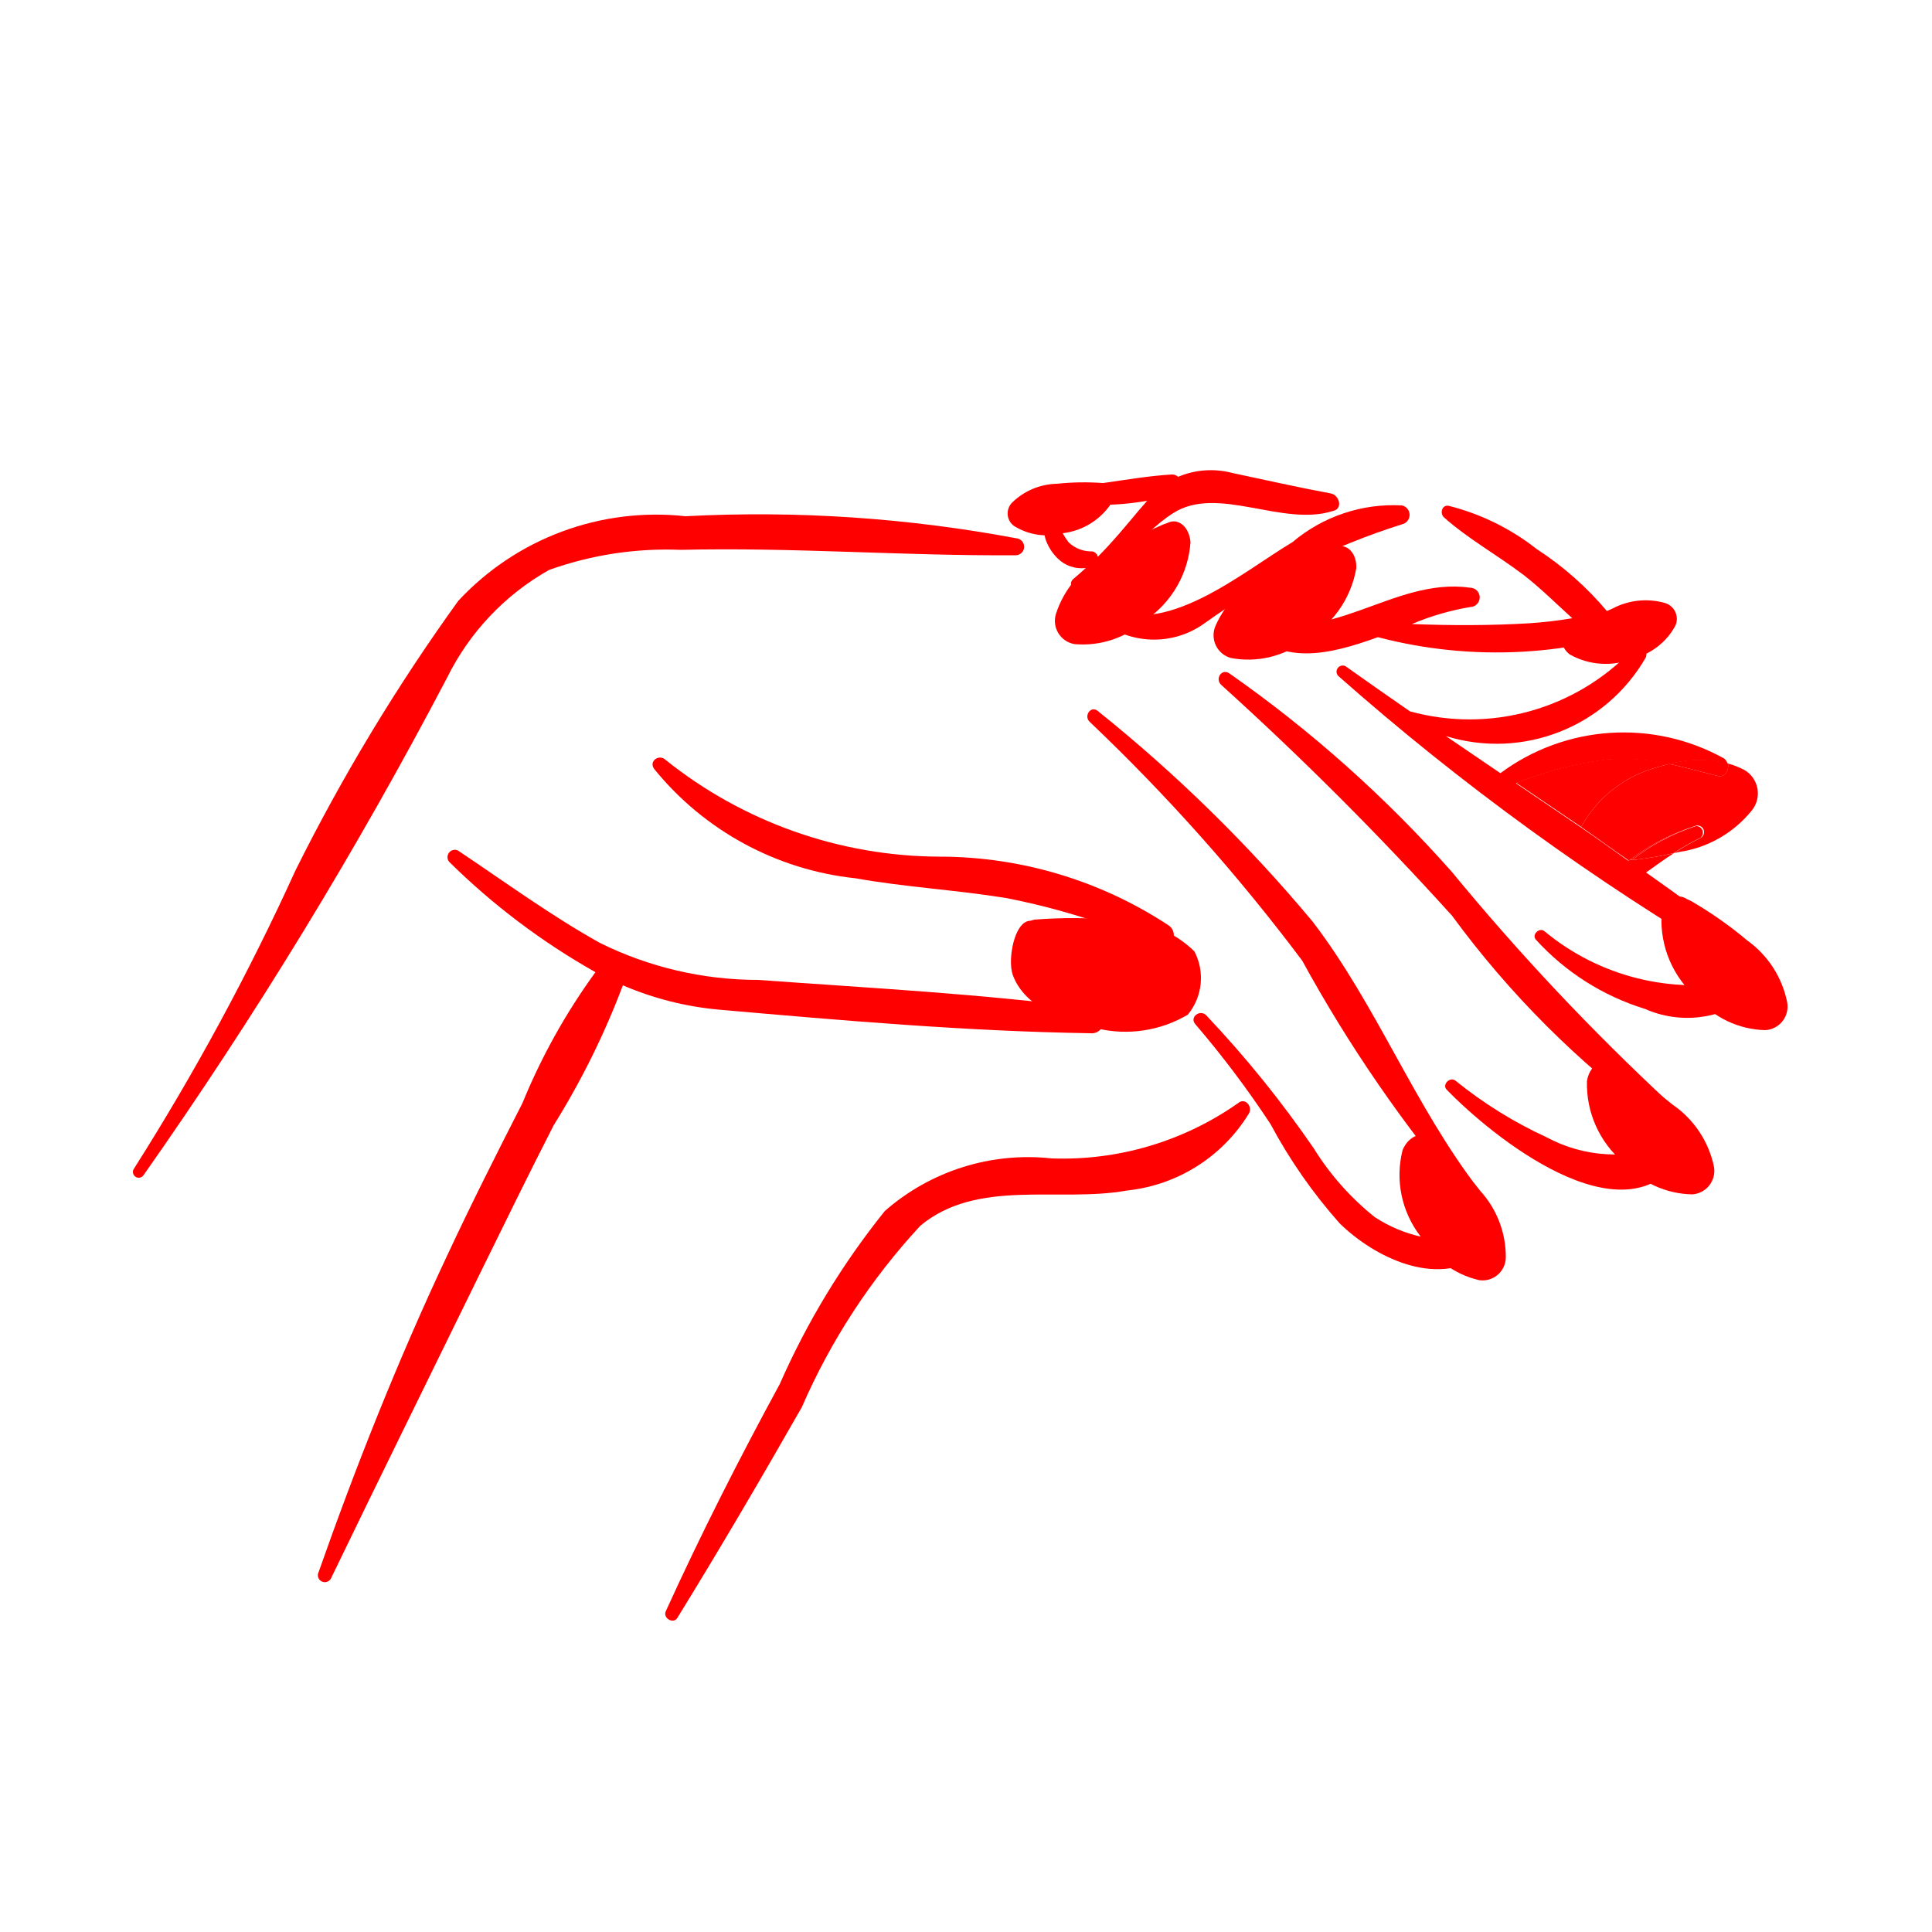
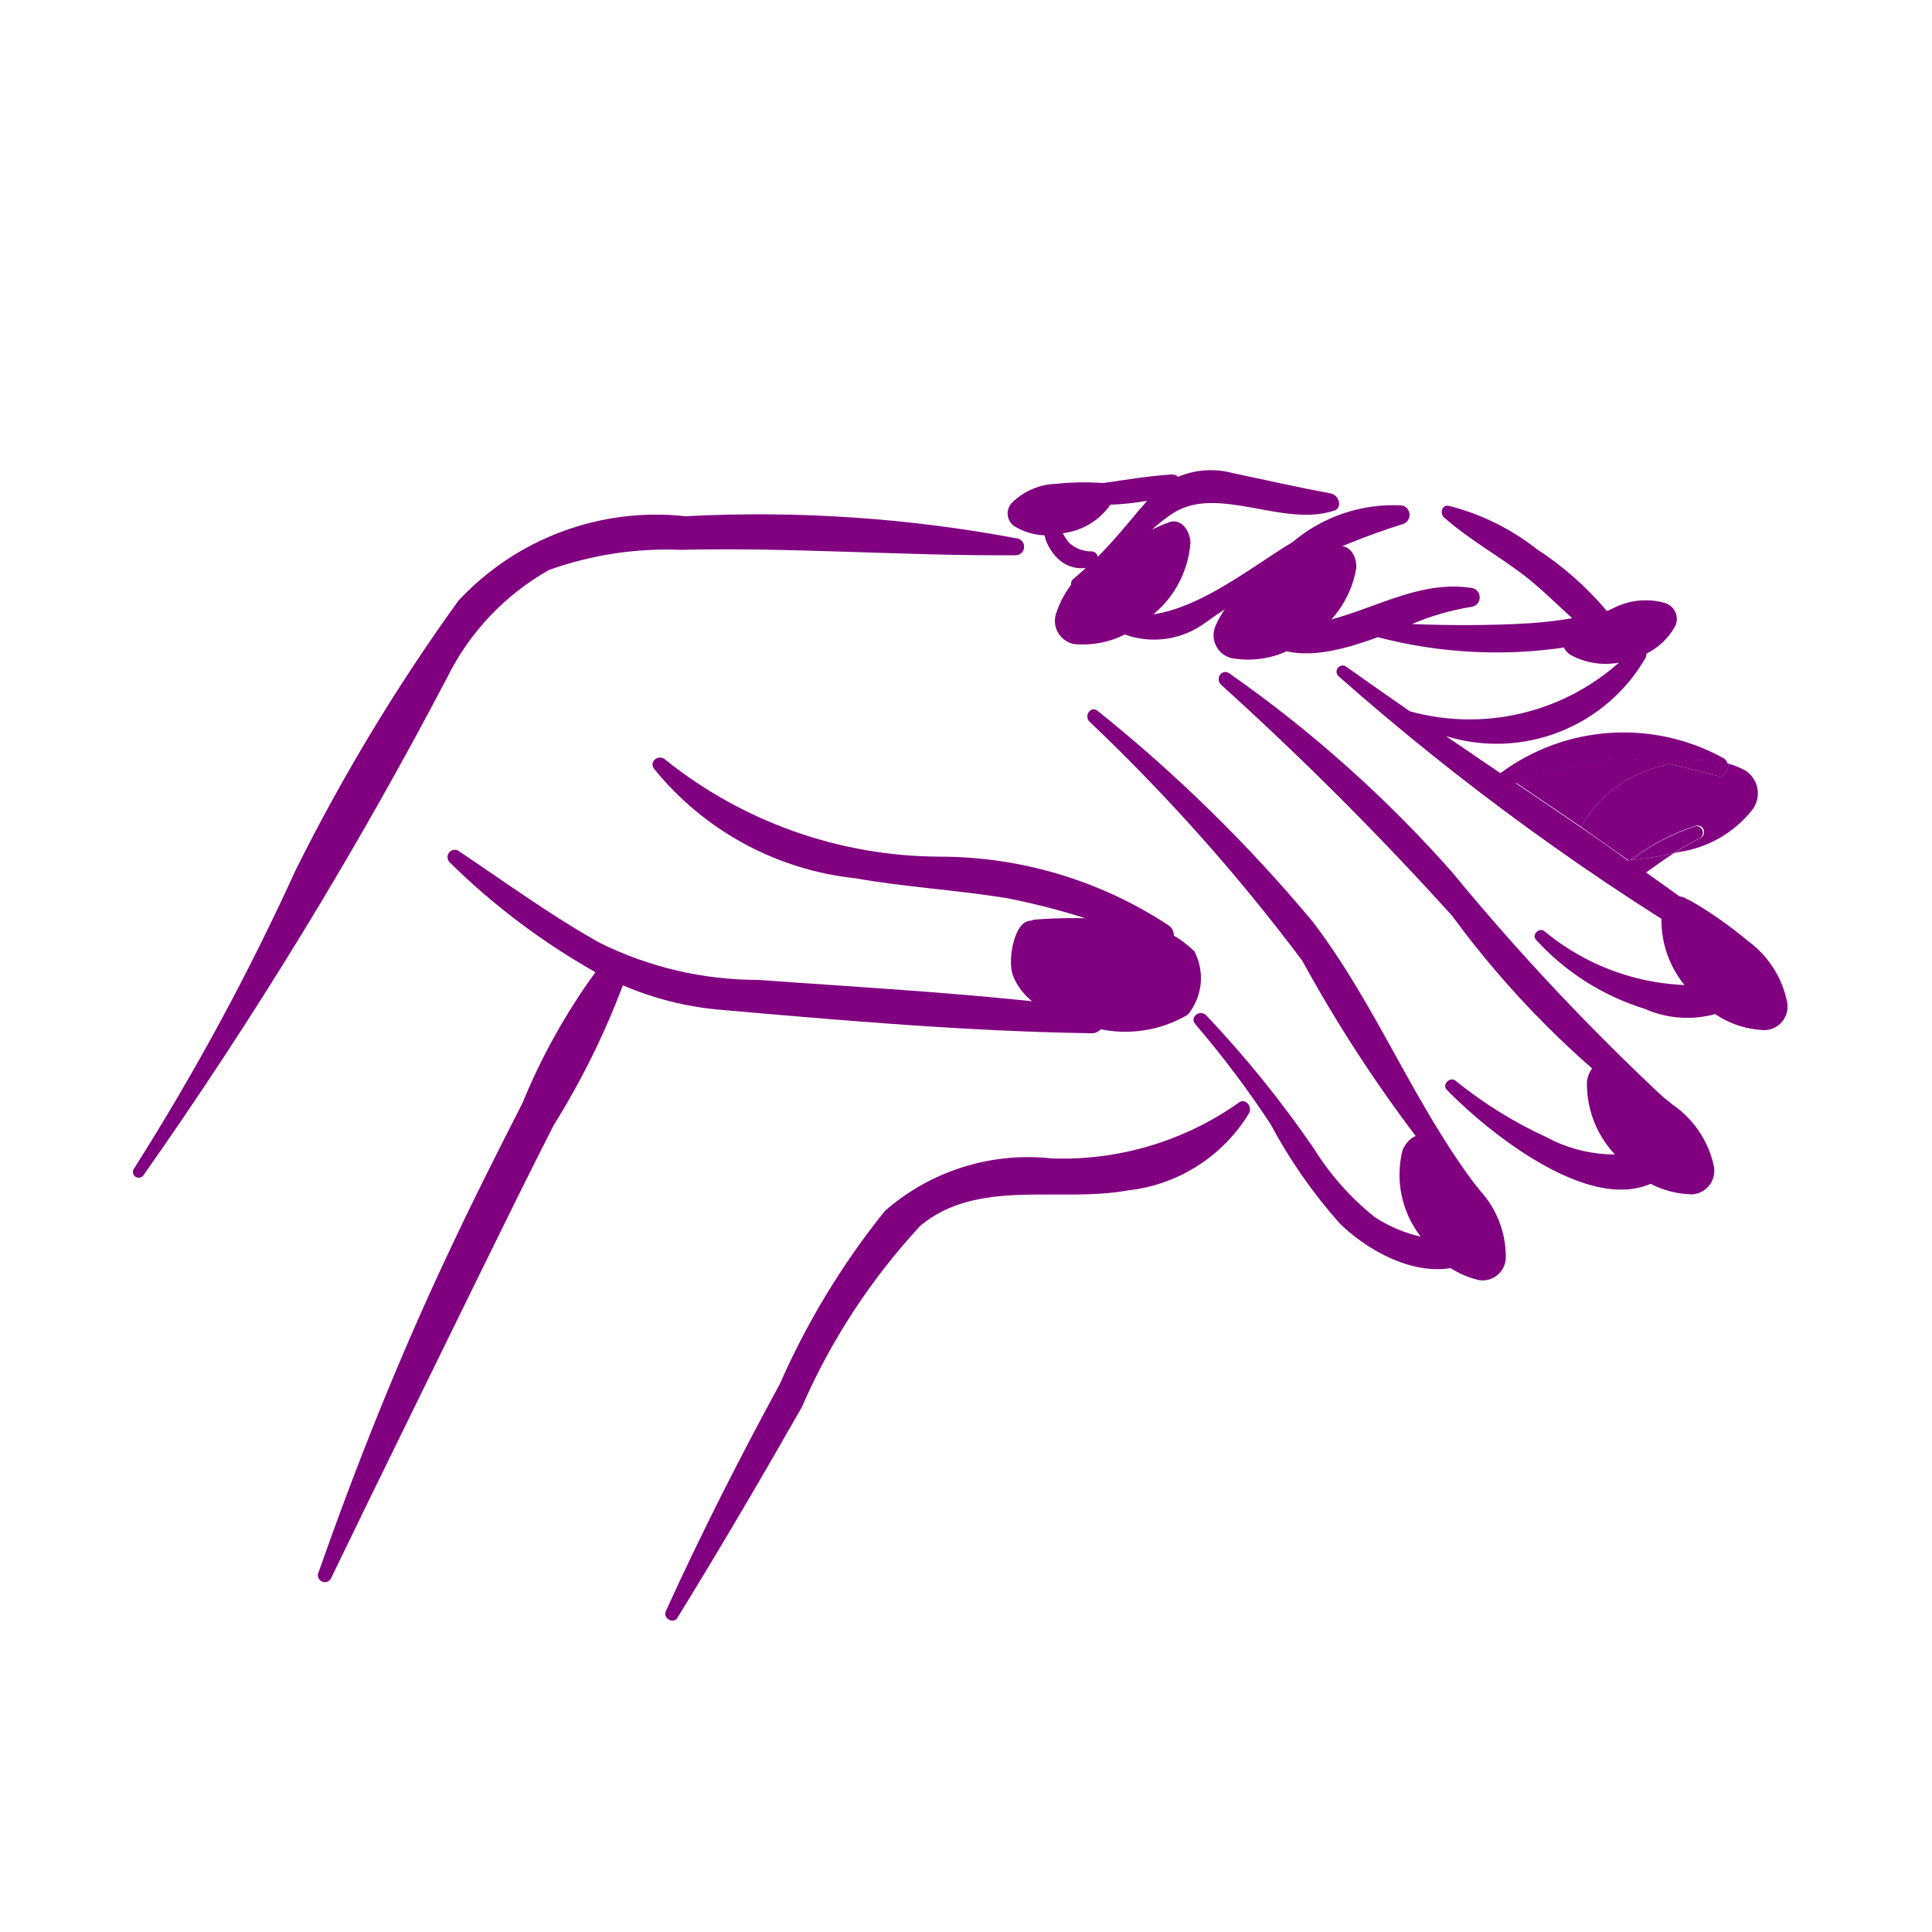
- <svg xmlns="http://www.w3.org/2000/svg" data-name="Layer 1" viewBox="0 0 5 5" x="0px" y="0px" style="fill:red">
+ <svg xmlns="http://www.w3.org/2000/svg" data-name="Layer 1" viewBox="0 0 5 5" x="0px" y="0px" style="fill:purple">
  <path d="M2.635,1.394a3.614,3.614,0,0,0-.861-.058.699.699,0,0,0-.588.219,5.004,5.004,0,0,0-.421.697A6.357,6.357,0,0,1,.347,3.024a.015.015,0,0,0,.024.018,11.62,11.62,0,0,0,.786-1.288.65.65,0,0,1,.264-.279.903.903,0,0,1,.341-.052c.289-.007.578.016.867.014A.022.022,0,0,0,2.635,1.394Z" />
  <path d="M3.827,3.078c-.167-.217-.264-.476-.43-.693a3.9,3.9,0,0,0-.556-.545c-.018-.015-.037.013-.021.028a4.944,4.944,0,0,1,.55.618,3.673,3.673,0,0,0,.428.621C3.816,3.122,3.841,3.096,3.827,3.078Z" />
  <path d="M4.32,2.854a6.119,6.119,0,0,1-.563-.598,3.286,3.286,0,0,0-.575-.513c-.02-.014-.038.013-.022.029a8.372,8.372,0,0,1,.598.598,2.448,2.448,0,0,0,.528.528A.028.028,0,0,0,4.32,2.854Z" />
  <path d="M3.023,2.394a1.078,1.078,0,0,0-.592-.177,1.141,1.141,0,0,1-.708-.25c-.017-.017-.045.003-.03.023a.776.776,0,0,0,.521.283c.129.023.26.03.389.051a1.824,1.824,0,0,1,.392.123A.03.03,0,0,0,3.023,2.394Z" />
  <path d="M2.829,2.61c-.287-.038-.578-.053-.867-.074a.922.922,0,0,1-.41-.096c-.127-.071-.246-.158-.367-.239a.019.019,0,0,0-.022.03,1.791,1.791,0,0,0,.378.285,1.615,1.615,0,0,0-.189.339c-.067.131-.134.264-.196.397-.126.268-.235.542-.333.821a.018.018,0,0,0,.033.013c.129-.267.26-.532.39-.798.062-.126.123-.251.187-.376a2.051,2.051,0,0,0,.179-.362.815.815,0,0,0,.249.063c.318.028.641.056.96.061A.032.032,0,0,0,2.829,2.61Z" />
  <path d="M3.444,1.277c-.086-.016-.17-.035-.255-.053a.217.217,0,0,0-.14.01.023.023,0,0,0-.017-.006c-.115.007-.225.038-.342.034a.013.013,0,0,0-.003.026.7.7,0,0,0,.282.008l-.021.024c-.036.043-.069.083-.107.121l-.001-.004,0-0-.001-.002-.002-.002a.015.015,0,0,0-.011-.006.085.085,0,0,1-.06-.023.155.155,0,0,1-.031-.069.019.019,0,0,0-.038.005.243.243,0,0,0,.009.056.128.128,0,0,0,.031.049.088.088,0,0,0,.073.025c-.011.01-.021.019-.033.029a.016.016,0,0,0,.016.027c.1-.044.154-.141.243-.198.116-.074.283.037.415-.006C3.476,1.316,3.466,1.281,3.444,1.277Z" />
  <path d="M3.628,1.308a.404.404,0,0,0-.283.095c-.131.078-.336.255-.491.164-.015-.009-.038.009-.024.024a.223.223,0,0,0,.286.023,1.806,1.806,0,0,1,.512-.257A.025.025,0,0,0,3.628,1.308Z" />
  <path d="M4.294,1.56c-.045.006-.09.014-.134.023a.823.823,0,0,0-.183-.162.608.608,0,0,0-.228-.112c-.018-.003-.023.02-.012.03.063.056.139.098.206.149.044.034.084.074.126.112a1.095,1.095,0,0,1-.111.013c-.1.006-.203.006-.304.002a.672.672,0,0,1,.151-.044A.025.025,0,0,0,3.804,1.521c-.201-.029-.372.163-.57.071a.015.015,0,0,0-.017.023c.094.111.222.08.349.034a1.211,1.211,0,0,0,.741-.041A.025.025,0,0,0,4.294,1.56Z" />
  <path d="M4.508,2.537A.606.606,0,0,1,3.997,2.41c-.013-.011-.034.009-.022.022a.634.634,0,0,0,.282.179.271.271,0,0,0,.275-.033A.025.025,0,0,0,4.508,2.537Z" />
  <path d="M4.318,2.961a.373.373,0,0,1-.316-.018,1.114,1.114,0,0,1-.235-.146c-.014-.012-.036.01-.023.023.118.122.454.393.604.179A.026.026,0,0,0,4.318,2.961Z" />
  <path d="M3.813,3.205a.363.363,0,0,1-.255-.055.701.701,0,0,1-.158-.178,2.819,2.819,0,0,0-.278-.344c-.016-.017-.044.004-.029.022a2.564,2.564,0,0,1,.195.259,1.333,1.333,0,0,0,.179.257c.09.088.249.166.366.084C3.855,3.235,3.837,3.204,3.813,3.205Z" />
  <path d="M3.204,2.855a.79.79,0,0,1-.482.143.562.562,0,0,0-.432.136A1.998,1.998,0,0,0,2.018,3.582c-.105.193-.204.388-.295.588-.008.018.02.034.03.017.111-.18.217-.361.322-.545a1.67,1.67,0,0,1,.307-.47c.148-.123.359-.059.535-.091A.421.421,0,0,0,3.232,2.882C3.243,2.864,3.222,2.839,3.204,2.855Z" />
  <path d="M3.828,3.313a.06.06,0,0,0,.069-.059A.253.253,0,0,0,3.83,3.081a.994.994,0,0,0-.12-.127L3.702,2.949c-.023-.024-.057-.008-.072.027a.26.26,0,0,0,.045.222A.236.236,0,0,0,3.828,3.313Z" />
  <path d="M4.38,3.091A.061.061,0,0,0,4.435,3.016a.259.259,0,0,0-.106-.157,1.016,1.016,0,0,0-.148-.1l-.009-.004c-.029-.019-.059.005-.065.043a.266.266,0,0,0,.095.211A.242.242,0,0,0,4.38,3.091Z" />
  <path d="M4.291,1.985,4.32,1.977a.52.52,0,0,0-.161-.012.968.968,0,0,0-.235.061q.084.057.168.114A.32.32,0,0,1,4.291,1.985Z" />
  <path d="M4.515,1.993a.205.205,0,0,0-.043-.017c.003.016-.007.037-.027.032-.043-.011-.084-.022-.125-.031L4.291,1.985a.32.32,0,0,0-.199.155c.039.027.083.059.122.086L4.217,2.226a.565.565,0,0,1,.172-.089.017.017,0,0,1,.013.031.692.692,0,0,0-.07.04l.013-.003a.296.296,0,0,0,.189-.108A.07.07,0,0,0,4.515,1.993Z" />
  <polygon points="4.215 2.228 4.214 2.227 4.213 2.227 4.218 2.23 4.224 2.226 4.217 2.226 4.215 2.228" />
  <path d="M4.519,2.448c-.085-.065-.171-.128-.259-.19.024-.017.047-.034.072-.05a.94.94,0,0,1-.119.019c-.038-.027-.084-.06-.122-.086q-.084-.057-.168-.114a.968.968,0,0,1,.235-.061.52.52,0,0,1,.161.012.288.288,0,0,1,.152-.001.024.024,0,0,0-.009-.014.535.535,0,0,0-.579.038q-.071-.048-.141-.096a.445.445,0,0,0,.517-.203c.01-.021-.021-.037-.035-.02a.582.582,0,0,1-.575.159q-.084-.058-.167-.117a.016.016,0,0,0-.019.025,6.61,6.61,0,0,0,1.03.747C4.52,2.509,4.542,2.466,4.519,2.448Zm-.306-.221" />
  <path d="M4.389,2.138a.547.547,0,0,0-.166.088.91.91,0,0,0,.108-.018.692.692,0,0,1,.07-.04A.017.017,0,0,0,4.389,2.138Z" />
  <path d="M4.217,2.226l.007-.001a.547.547,0,0,1,.166-.088A.565.565,0,0,0,4.217,2.226Z" />
  <path d="M4.092,2.14c.038.026.084.06.122.086l0,0C4.175,2.2,4.13,2.167,4.092,2.14Z" />
  <path d="M4.32,1.977c.041.009.082.02.125.031.02.005.03-.015.027-.032A.288.288,0,0,0,4.32,1.977Z" />
  <path d="M4.568,2.666a.061.061,0,0,0,.057-.073.259.259,0,0,0-.103-.159A1.016,1.016,0,0,0,4.375,2.331l-.009-.004c-.028-.019-.059.004-.066.042a.266.266,0,0,0,.091.213A.242.242,0,0,0,4.568,2.666Z" />
  <path d="M4.336,1.619a.043.043,0,0,0-.029-.059.183.183,0,0,0-.134.015.721.721,0,0,0-.111.06l-.005.004c-.021.012-.016.039.006.055a.189.189,0,0,0,.164.01A.171.171,0,0,0,4.336,1.619Z" />
  <path d="M2.781,1.667a.061.061,0,0,1-.048-.079A.259.259,0,0,1,2.854,1.442a1.016,1.016,0,0,1,.157-.085l.009-.003c.03-.016.058.011.061.049a.266.266,0,0,1-.115.201A.242.242,0,0,1,2.781,1.667Z" />
  <path d="M3.186,1.703a.061.061,0,0,1-.04-.084.259.259,0,0,1,.135-.133,1.016,1.016,0,0,1,.165-.068l.009-.002c.032-.012.057.017.055.055a.266.266,0,0,1-.135.188A.242.242,0,0,1,3.186,1.703Z" />
  <path d="M2.624,1.361a.04.04,0,0,1-.004-.061.171.171,0,0,1,.115-.048.67.67,0,0,1,.118-.002l.006.001c.023 0.0.031.024.02.047a.175.175,0,0,1-.129.082A.159.159,0,0,1,2.624,1.361Z" />
  <path d="M3.074,2.626A.149.149,0,0,0,3.091,2.462a.287.287,0,0,0-.201-.081,1.281,1.281,0,0,0-.213-.001L2.666,2.383c-.041.001-.059.101-.045.14.032.088.142.123.22.139A.317.317,0,0,0,3.074,2.626Z" />
</svg>
